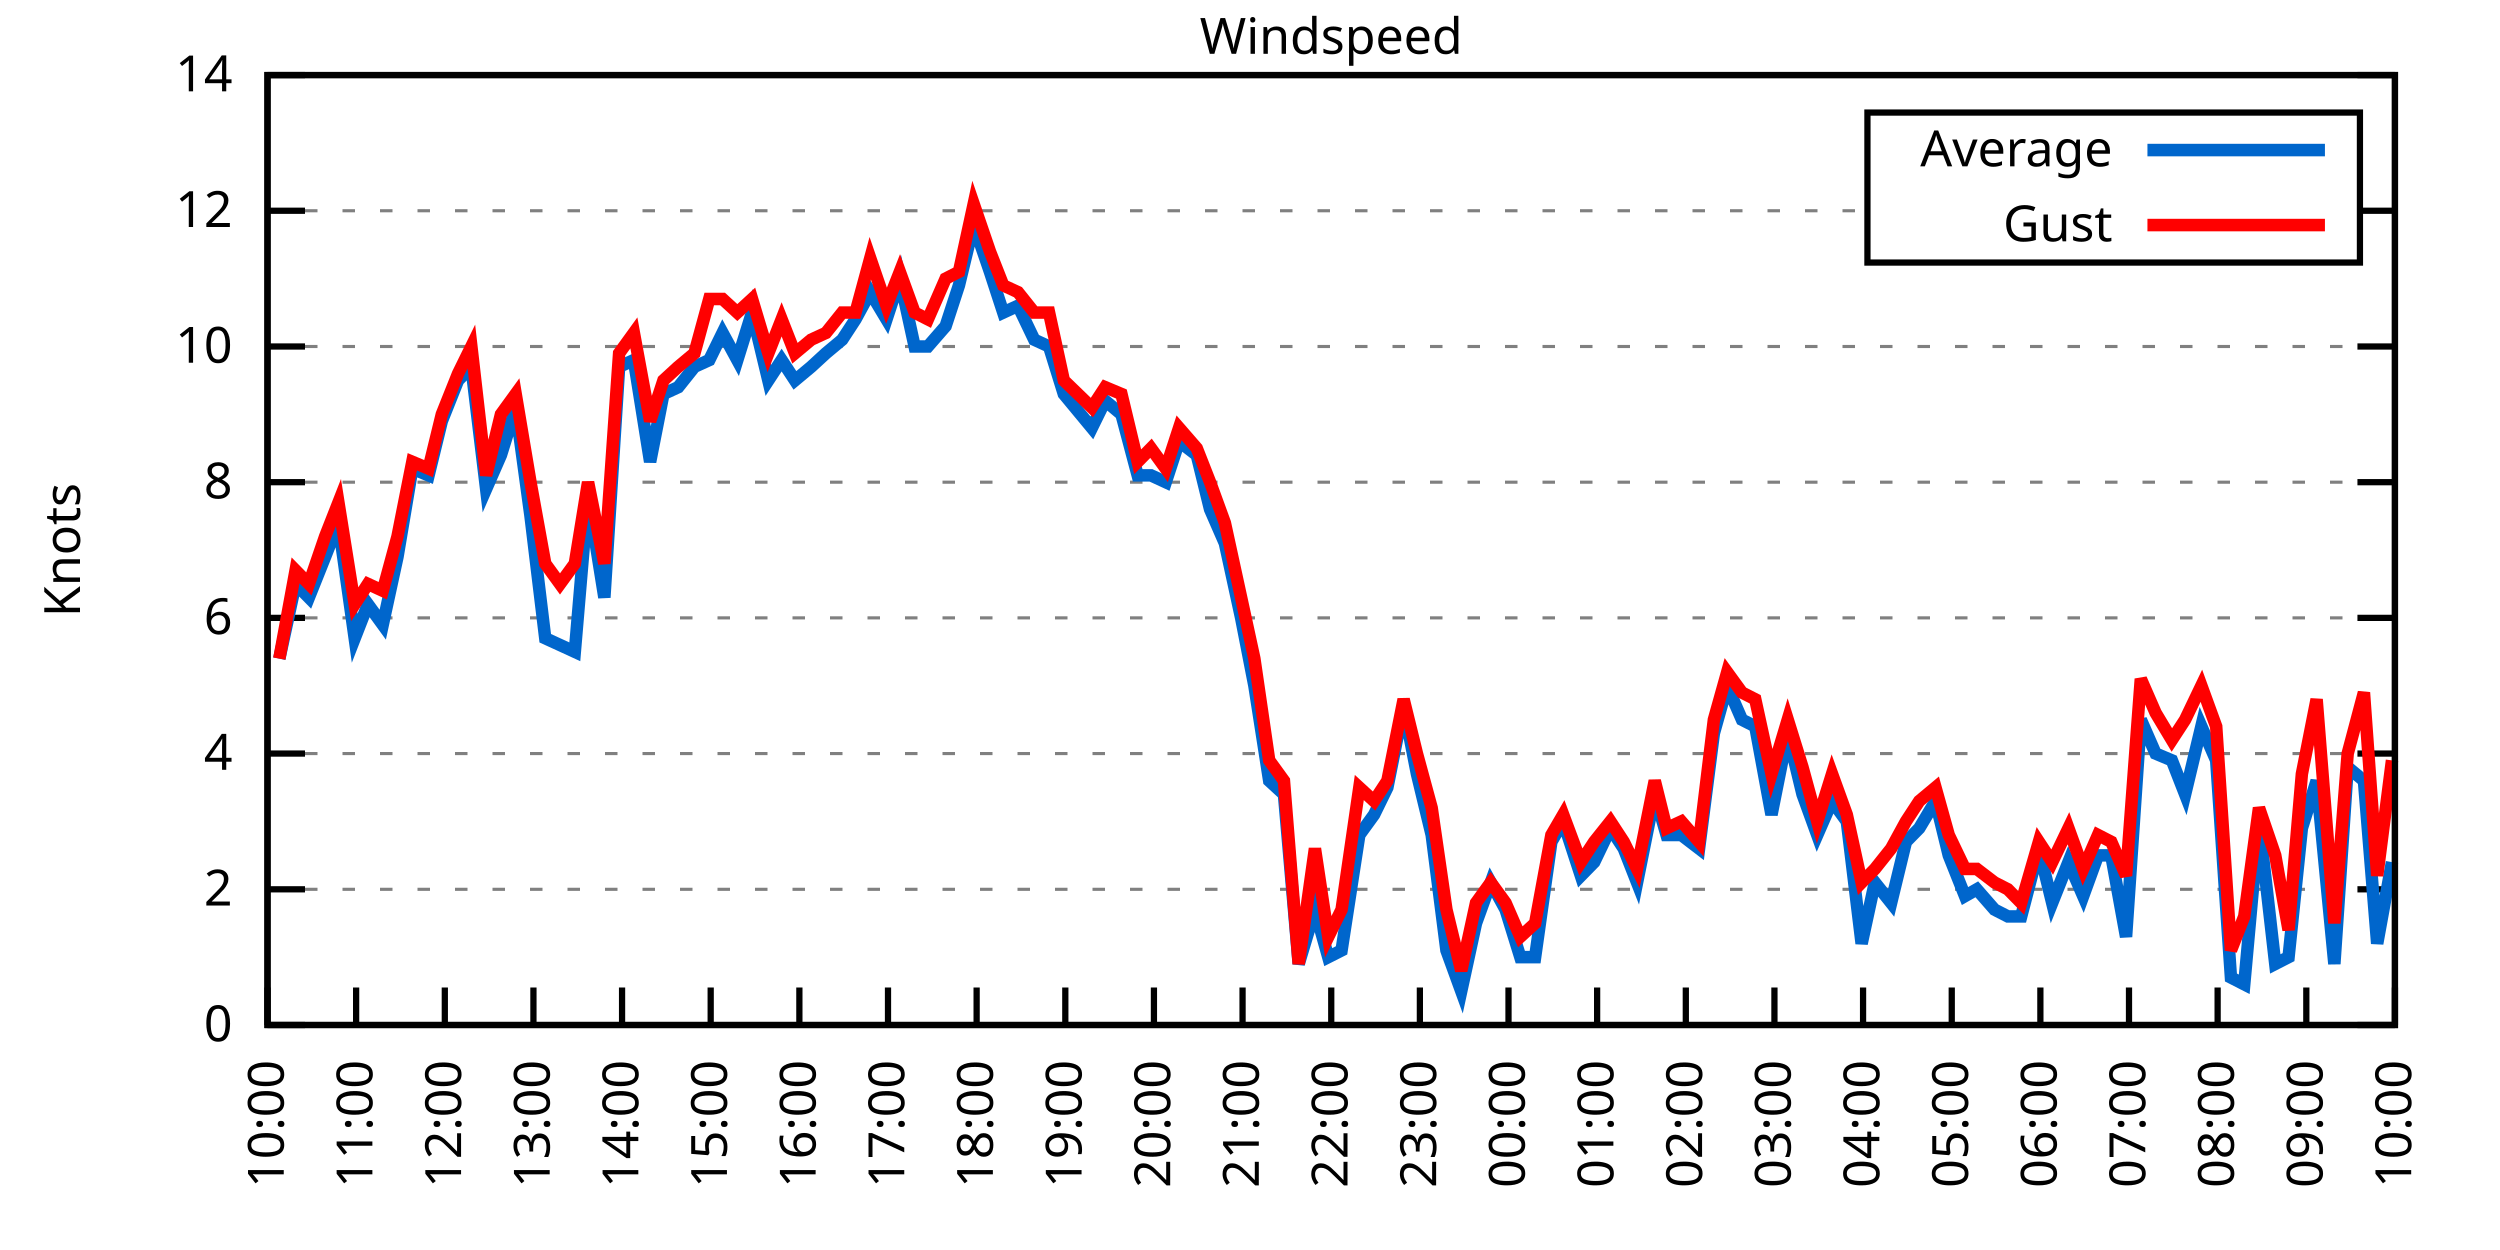
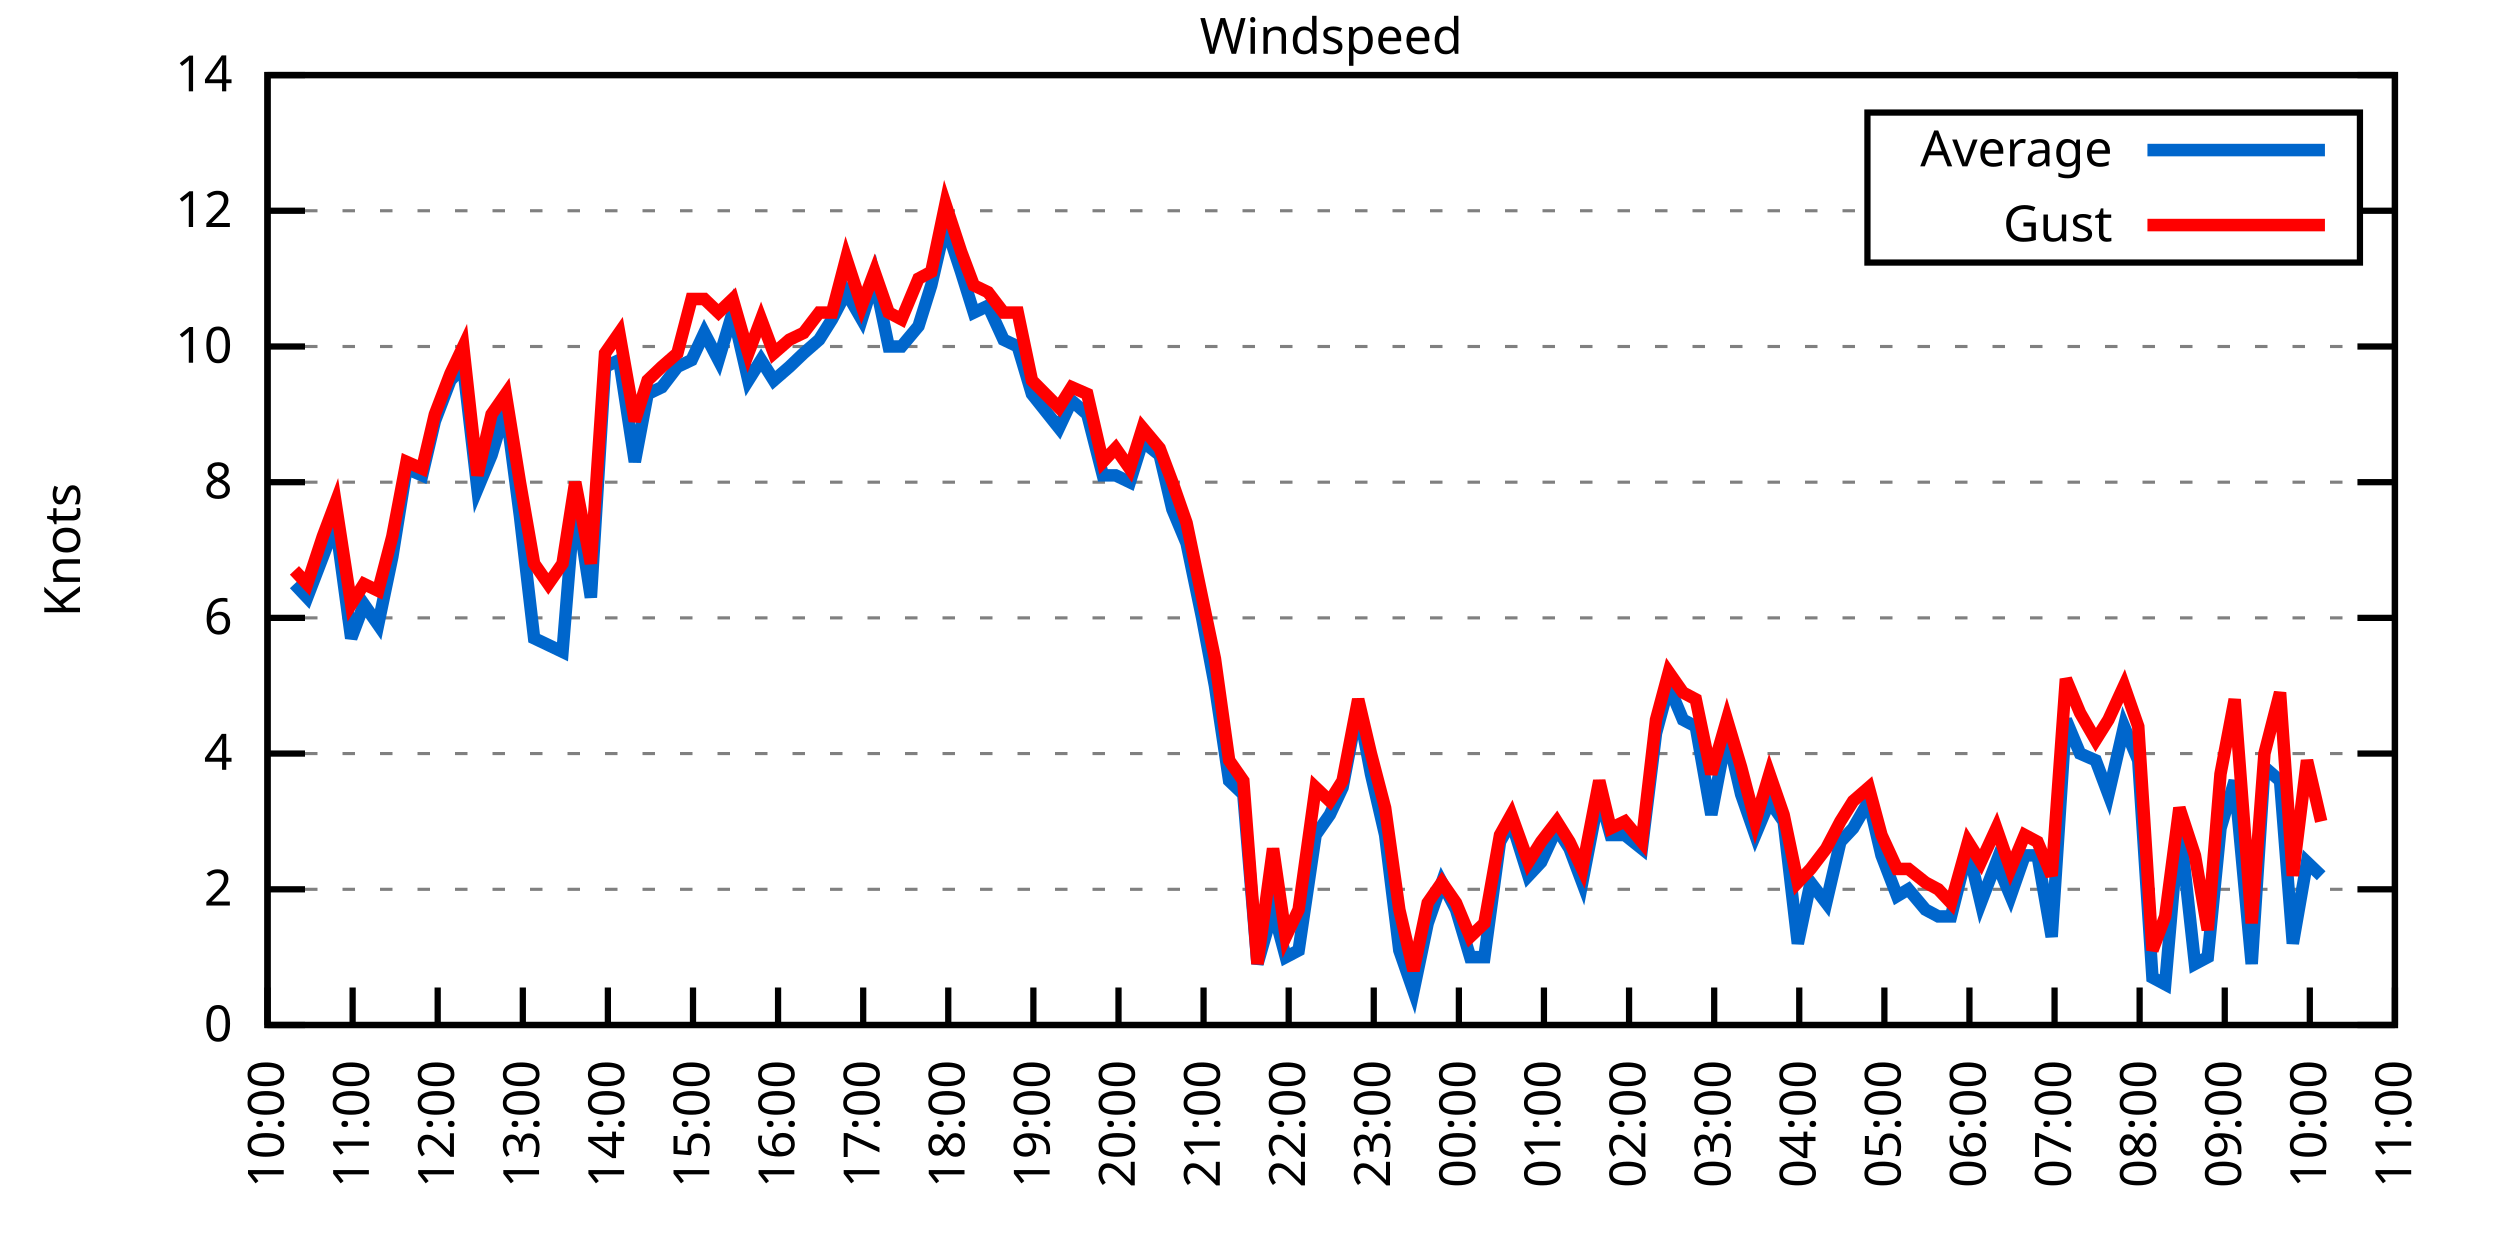
<svg xmlns="http://www.w3.org/2000/svg" xmlns:xlink="http://www.w3.org/1999/xlink" width="400" height="200" viewBox="0 0 400 200">
  <g id="gnuplot_canvas">
    <rect x="0" y="0" width="400" height="200" fill="none" />
    <defs>
      <circle id="gpDot" r="0.5" stroke-width="0.5" stroke="currentColor" />
      <path id="gpPt0" stroke-width="0.333" stroke="currentColor" d="M-1,0 h2 M0,-1 v2" />
      <path id="gpPt1" stroke-width="0.333" stroke="currentColor" d="M-1,-1 L1,1 M1,-1 L-1,1" />
      <path id="gpPt2" stroke-width="0.333" stroke="currentColor" d="M-1,0 L1,0 M0,-1 L0,1 M-1,-1 L1,1 M-1,1 L1,-1" />
      <rect id="gpPt3" stroke-width="0.333" stroke="currentColor" x="-1" y="-1" width="2" height="2" />
      <rect id="gpPt4" stroke-width="0.333" stroke="currentColor" fill="currentColor" x="-1" y="-1" width="2" height="2" />
      <circle id="gpPt5" stroke-width="0.333" stroke="currentColor" cx="0" cy="0" r="1" />
      <use xlink:href="#gpPt5" id="gpPt6" fill="currentColor" stroke="none" />
      <path id="gpPt7" stroke-width="0.333" stroke="currentColor" d="M0,-1.33 L-1.33,0.67 L1.33,0.67 z" />
      <use xlink:href="#gpPt7" id="gpPt8" fill="currentColor" stroke="none" />
      <use xlink:href="#gpPt7" id="gpPt9" stroke="currentColor" transform="rotate(180)" />
      <use xlink:href="#gpPt9" id="gpPt10" fill="currentColor" stroke="none" />
      <use xlink:href="#gpPt3" id="gpPt11" stroke="currentColor" transform="rotate(45)" />
      <use xlink:href="#gpPt11" id="gpPt12" fill="currentColor" stroke="none" />
      <path id="gpPt13" stroke-width="0.333" stroke="currentColor" d="M0,1.330 L1.265,0.411 L0.782,-1.067 L-0.782,-1.076 L-1.265,0.411 z" />
      <use xlink:href="#gpPt13" id="gpPt14" fill="currentColor" stroke="none" />
      <filter id="textbox" filterUnits="objectBoundingBox" x="0" y="0" height="1" width="1">
        <feFlood flood-color="white" flood-opacity="1" result="bgnd" />
        <feComposite in="SourceGraphic" in2="bgnd" operator="atop" />
      </filter>
      <filter id="greybox" filterUnits="objectBoundingBox" x="0" y="0" height="1" width="1">
        <feFlood flood-color="lightgrey" flood-opacity="1" result="grey" />
        <feComposite in="SourceGraphic" in2="grey" operator="atop" />
      </filter>
    </defs>
    <g fill="none" color="white" stroke="currentColor" stroke-width="1.00" stroke-linecap="butt" stroke-linejoin="miter">
</g>
    <g fill="none" color="black" stroke="currentColor" stroke-width="1.00" stroke-linecap="butt" stroke-linejoin="miter">
      <g stroke="none" shape-rendering="crispEdges">
        <polygon fill="rgb(255, 255, 255)" points="42.80,164.00 383.18,164.00 383.18,12.02 42.80,12.02 " />
      </g>
    </g>
    <g fill="none" color="black" stroke="currentColor" stroke-width="1.00" stroke-linecap="butt" stroke-linejoin="miter">
</g>
    <g fill="none" color="black" stroke="black" stroke-width="0.50" stroke-linecap="butt" stroke-linejoin="miter">
</g>
    <g fill="none" color="gray" stroke="currentColor" stroke-width="0.50" stroke-linecap="butt" stroke-linejoin="miter">
      <path stroke="gray" stroke-dasharray="2,4" class="gridline" d="M42.80,164.00 L383.19,164.00  " />
    </g>
    <g fill="none" color="gray" stroke="gray" stroke-width="1.00" stroke-linecap="butt" stroke-linejoin="miter">
</g>
    <g fill="none" color="black" stroke="currentColor" stroke-width="1.00" stroke-linecap="butt" stroke-linejoin="miter">
      <path stroke="black" d="M42.80,164.00 L48.80,164.00 M383.19,164.00 L377.19,164.00  " />
      <g transform="translate(37.20,166.60)" stroke="none" fill="black" font-family="Sans" font-size="8.00" text-anchor="end">
        <text>
          <tspan font-family="Sans"> 0</tspan>
        </text>
      </g>
    </g>
    <g fill="none" color="black" stroke="currentColor" stroke-width="1.00" stroke-linecap="butt" stroke-linejoin="miter">
</g>
    <g fill="none" color="black" stroke="black" stroke-width="0.50" stroke-linecap="butt" stroke-linejoin="miter">
</g>
    <g fill="none" color="gray" stroke="currentColor" stroke-width="0.50" stroke-linecap="butt" stroke-linejoin="miter">
      <path stroke="gray" stroke-dasharray="2,4" class="gridline" d="M42.80,142.29 L383.19,142.29  " />
    </g>
    <g fill="none" color="gray" stroke="gray" stroke-width="1.00" stroke-linecap="butt" stroke-linejoin="miter">
</g>
    <g fill="none" color="black" stroke="currentColor" stroke-width="1.00" stroke-linecap="butt" stroke-linejoin="miter">
      <path stroke="black" d="M42.80,142.29 L48.80,142.29 M383.19,142.29 L377.19,142.29  " />
      <g transform="translate(37.20,144.89)" stroke="none" fill="black" font-family="Sans" font-size="8.00" text-anchor="end">
        <text>
          <tspan font-family="Sans"> 2</tspan>
        </text>
      </g>
    </g>
    <g fill="none" color="black" stroke="currentColor" stroke-width="1.00" stroke-linecap="butt" stroke-linejoin="miter">
</g>
    <g fill="none" color="black" stroke="black" stroke-width="0.50" stroke-linecap="butt" stroke-linejoin="miter">
</g>
    <g fill="none" color="gray" stroke="currentColor" stroke-width="0.50" stroke-linecap="butt" stroke-linejoin="miter">
      <path stroke="gray" stroke-dasharray="2,4" class="gridline" d="M42.80,120.57 L383.19,120.57  " />
    </g>
    <g fill="none" color="gray" stroke="gray" stroke-width="1.00" stroke-linecap="butt" stroke-linejoin="miter">
</g>
    <g fill="none" color="black" stroke="currentColor" stroke-width="1.00" stroke-linecap="butt" stroke-linejoin="miter">
      <path stroke="black" d="M42.80,120.57 L48.80,120.57 M383.19,120.57 L377.19,120.57  " />
      <g transform="translate(37.20,123.17)" stroke="none" fill="black" font-family="Sans" font-size="8.00" text-anchor="end">
        <text>
          <tspan font-family="Sans"> 4</tspan>
        </text>
      </g>
    </g>
    <g fill="none" color="black" stroke="currentColor" stroke-width="1.00" stroke-linecap="butt" stroke-linejoin="miter">
</g>
    <g fill="none" color="black" stroke="black" stroke-width="0.50" stroke-linecap="butt" stroke-linejoin="miter">
</g>
    <g fill="none" color="gray" stroke="currentColor" stroke-width="0.50" stroke-linecap="butt" stroke-linejoin="miter">
      <path stroke="gray" stroke-dasharray="2,4" class="gridline" d="M42.80,98.86 L383.19,98.86  " />
    </g>
    <g fill="none" color="gray" stroke="gray" stroke-width="1.00" stroke-linecap="butt" stroke-linejoin="miter">
</g>
    <g fill="none" color="black" stroke="currentColor" stroke-width="1.00" stroke-linecap="butt" stroke-linejoin="miter">
      <path stroke="black" d="M42.80,98.86 L48.80,98.86 M383.19,98.86 L377.19,98.86  " />
      <g transform="translate(37.20,101.46)" stroke="none" fill="black" font-family="Sans" font-size="8.00" text-anchor="end">
        <text>
          <tspan font-family="Sans"> 6</tspan>
        </text>
      </g>
    </g>
    <g fill="none" color="black" stroke="currentColor" stroke-width="1.00" stroke-linecap="butt" stroke-linejoin="miter">
</g>
    <g fill="none" color="black" stroke="black" stroke-width="0.50" stroke-linecap="butt" stroke-linejoin="miter">
</g>
    <g fill="none" color="gray" stroke="currentColor" stroke-width="0.50" stroke-linecap="butt" stroke-linejoin="miter">
      <path stroke="gray" stroke-dasharray="2,4" class="gridline" d="M42.80,77.15 L383.19,77.15  " />
    </g>
    <g fill="none" color="gray" stroke="gray" stroke-width="1.00" stroke-linecap="butt" stroke-linejoin="miter">
</g>
    <g fill="none" color="black" stroke="currentColor" stroke-width="1.00" stroke-linecap="butt" stroke-linejoin="miter">
      <path stroke="black" d="M42.80,77.15 L48.80,77.15 M383.19,77.15 L377.19,77.15  " />
      <g transform="translate(37.20,79.75)" stroke="none" fill="black" font-family="Sans" font-size="8.00" text-anchor="end">
        <text>
          <tspan font-family="Sans"> 8</tspan>
        </text>
      </g>
    </g>
    <g fill="none" color="black" stroke="currentColor" stroke-width="1.00" stroke-linecap="butt" stroke-linejoin="miter">
</g>
    <g fill="none" color="black" stroke="black" stroke-width="0.50" stroke-linecap="butt" stroke-linejoin="miter">
</g>
    <g fill="none" color="gray" stroke="currentColor" stroke-width="0.50" stroke-linecap="butt" stroke-linejoin="miter">
      <path stroke="gray" stroke-dasharray="2,4" class="gridline" d="M42.80,55.44 L383.19,55.44  " />
    </g>
    <g fill="none" color="gray" stroke="gray" stroke-width="1.00" stroke-linecap="butt" stroke-linejoin="miter">
</g>
    <g fill="none" color="black" stroke="currentColor" stroke-width="1.00" stroke-linecap="butt" stroke-linejoin="miter">
      <path stroke="black" d="M42.80,55.44 L48.80,55.44 M383.19,55.44 L377.19,55.44  " />
      <g transform="translate(37.20,58.04)" stroke="none" fill="black" font-family="Sans" font-size="8.00" text-anchor="end">
        <text>
          <tspan font-family="Sans"> 10</tspan>
        </text>
      </g>
    </g>
    <g fill="none" color="black" stroke="currentColor" stroke-width="1.00" stroke-linecap="butt" stroke-linejoin="miter">
</g>
    <g fill="none" color="black" stroke="black" stroke-width="0.50" stroke-linecap="butt" stroke-linejoin="miter">
</g>
    <g fill="none" color="gray" stroke="currentColor" stroke-width="0.50" stroke-linecap="butt" stroke-linejoin="miter">
      <path stroke="gray" stroke-dasharray="2,4" class="gridline" d="M42.80,33.72 L298.79,33.72 M377.59,33.72 L383.19,33.72  " />
    </g>
    <g fill="none" color="gray" stroke="gray" stroke-width="1.00" stroke-linecap="butt" stroke-linejoin="miter">
</g>
    <g fill="none" color="black" stroke="currentColor" stroke-width="1.00" stroke-linecap="butt" stroke-linejoin="miter">
      <path stroke="black" d="M42.80,33.72 L48.80,33.72 M383.19,33.72 L377.19,33.72  " />
      <g transform="translate(37.20,36.32)" stroke="none" fill="black" font-family="Sans" font-size="8.00" text-anchor="end">
        <text>
          <tspan font-family="Sans"> 12</tspan>
        </text>
      </g>
    </g>
    <g fill="none" color="black" stroke="currentColor" stroke-width="1.00" stroke-linecap="butt" stroke-linejoin="miter">
</g>
    <g fill="none" color="black" stroke="black" stroke-width="0.50" stroke-linecap="butt" stroke-linejoin="miter">
</g>
    <g fill="none" color="gray" stroke="currentColor" stroke-width="0.50" stroke-linecap="butt" stroke-linejoin="miter">
      <path stroke="gray" stroke-dasharray="2,4" class="gridline" d="M42.80,12.01 L383.19,12.01  " />
    </g>
    <g fill="none" color="gray" stroke="gray" stroke-width="1.00" stroke-linecap="butt" stroke-linejoin="miter">
</g>
    <g fill="none" color="black" stroke="currentColor" stroke-width="1.00" stroke-linecap="butt" stroke-linejoin="miter">
      <path stroke="black" d="M42.80,12.01 L48.80,12.01 M383.19,12.01 L377.19,12.01  " />
      <g transform="translate(37.20,14.61)" stroke="none" fill="black" font-family="Sans" font-size="8.00" text-anchor="end">
        <text>
          <tspan font-family="Sans"> 14</tspan>
        </text>
      </g>
    </g>
    <g fill="none" color="black" stroke="currentColor" stroke-width="1.00" stroke-linecap="butt" stroke-linejoin="miter">
      <path stroke="black" d="M42.80,164.00 L42.80,158.00  " />
      <g transform="translate(45.40,169.60) rotate(270.00)" stroke="none" fill="black" font-family="Sans" font-size="8.00" text-anchor="end">
        <text>
          <tspan font-family="Sans">10:00</tspan>
        </text>
      </g>
    </g>
    <g fill="none" color="black" stroke="currentColor" stroke-width="1.00" stroke-linecap="butt" stroke-linejoin="miter">
-       <path stroke="black" d="M56.98,164.00 L56.98,158.00  " />
-       <g transform="translate(59.58,169.60) rotate(270.00)" stroke="none" fill="black" font-family="Sans" font-size="8.00" text-anchor="end">
+       <path stroke="black" d="M56.42,164.00 L56.42,158.00  " />
+       <g transform="translate(59.02,169.60) rotate(270.00)" stroke="none" fill="black" font-family="Sans" font-size="8.00" text-anchor="end">
        <text>
          <tspan font-family="Sans">11:00</tspan>
        </text>
      </g>
    </g>
    <g fill="none" color="black" stroke="currentColor" stroke-width="1.00" stroke-linecap="butt" stroke-linejoin="miter">
-       <path stroke="black" d="M71.17,164.00 L71.17,158.00  " />
-       <g transform="translate(73.77,169.60) rotate(270.00)" stroke="none" fill="black" font-family="Sans" font-size="8.00" text-anchor="end">
+       <path stroke="black" d="M70.03,164.00 L70.03,158.00  " />
+       <g transform="translate(72.63,169.60) rotate(270.00)" stroke="none" fill="black" font-family="Sans" font-size="8.00" text-anchor="end">
        <text>
          <tspan font-family="Sans">12:00</tspan>
        </text>
      </g>
    </g>
    <g fill="none" color="black" stroke="currentColor" stroke-width="1.00" stroke-linecap="butt" stroke-linejoin="miter">
-       <path stroke="black" d="M85.35,164.00 L85.35,158.00  " />
-       <g transform="translate(87.95,169.60) rotate(270.00)" stroke="none" fill="black" font-family="Sans" font-size="8.00" text-anchor="end">
+       <path stroke="black" d="M83.65,164.00 L83.65,158.00  " />
+       <g transform="translate(86.25,169.60) rotate(270.00)" stroke="none" fill="black" font-family="Sans" font-size="8.00" text-anchor="end">
        <text>
          <tspan font-family="Sans">13:00</tspan>
        </text>
      </g>
    </g>
    <g fill="none" color="black" stroke="currentColor" stroke-width="1.00" stroke-linecap="butt" stroke-linejoin="miter">
-       <path stroke="black" d="M99.53,164.00 L99.53,158.00  " />
-       <g transform="translate(102.13,169.60) rotate(270.00)" stroke="none" fill="black" font-family="Sans" font-size="8.00" text-anchor="end">
+       <path stroke="black" d="M97.26,164.00 L97.26,158.00  " />
+       <g transform="translate(99.86,169.60) rotate(270.00)" stroke="none" fill="black" font-family="Sans" font-size="8.00" text-anchor="end">
        <text>
          <tspan font-family="Sans">14:00</tspan>
        </text>
      </g>
    </g>
    <g fill="none" color="black" stroke="currentColor" stroke-width="1.00" stroke-linecap="butt" stroke-linejoin="miter">
-       <path stroke="black" d="M113.71,164.00 L113.71,158.00  " />
-       <g transform="translate(116.31,169.60) rotate(270.00)" stroke="none" fill="black" font-family="Sans" font-size="8.00" text-anchor="end">
+       <path stroke="black" d="M110.88,164.00 L110.88,158.00  " />
+       <g transform="translate(113.48,169.60) rotate(270.00)" stroke="none" fill="black" font-family="Sans" font-size="8.00" text-anchor="end">
        <text>
          <tspan font-family="Sans">15:00</tspan>
        </text>
      </g>
    </g>
    <g fill="none" color="black" stroke="currentColor" stroke-width="1.00" stroke-linecap="butt" stroke-linejoin="miter">
-       <path stroke="black" d="M127.90,164.00 L127.90,158.00  " />
-       <g transform="translate(130.50,169.60) rotate(270.00)" stroke="none" fill="black" font-family="Sans" font-size="8.00" text-anchor="end">
+       <path stroke="black" d="M124.49,164.00 L124.49,158.00  " />
+       <g transform="translate(127.09,169.60) rotate(270.00)" stroke="none" fill="black" font-family="Sans" font-size="8.00" text-anchor="end">
        <text>
          <tspan font-family="Sans">16:00</tspan>
        </text>
      </g>
    </g>
    <g fill="none" color="black" stroke="currentColor" stroke-width="1.00" stroke-linecap="butt" stroke-linejoin="miter">
-       <path stroke="black" d="M142.08,164.00 L142.08,158.00  " />
-       <g transform="translate(144.68,169.60) rotate(270.00)" stroke="none" fill="black" font-family="Sans" font-size="8.00" text-anchor="end">
+       <path stroke="black" d="M138.11,164.00 L138.11,158.00  " />
+       <g transform="translate(140.71,169.60) rotate(270.00)" stroke="none" fill="black" font-family="Sans" font-size="8.00" text-anchor="end">
        <text>
          <tspan font-family="Sans">17:00</tspan>
        </text>
      </g>
    </g>
    <g fill="none" color="black" stroke="currentColor" stroke-width="1.00" stroke-linecap="butt" stroke-linejoin="miter">
-       <path stroke="black" d="M156.26,164.00 L156.26,158.00  " />
-       <g transform="translate(158.86,169.60) rotate(270.00)" stroke="none" fill="black" font-family="Sans" font-size="8.00" text-anchor="end">
+       <path stroke="black" d="M151.72,164.00 L151.72,158.00  " />
+       <g transform="translate(154.32,169.60) rotate(270.00)" stroke="none" fill="black" font-family="Sans" font-size="8.00" text-anchor="end">
        <text>
          <tspan font-family="Sans">18:00</tspan>
        </text>
      </g>
    </g>
    <g fill="none" color="black" stroke="currentColor" stroke-width="1.00" stroke-linecap="butt" stroke-linejoin="miter">
-       <path stroke="black" d="M170.45,164.00 L170.45,158.00  " />
-       <g transform="translate(173.05,169.60) rotate(270.00)" stroke="none" fill="black" font-family="Sans" font-size="8.00" text-anchor="end">
+       <path stroke="black" d="M165.34,164.00 L165.34,158.00  " />
+       <g transform="translate(167.94,169.60) rotate(270.00)" stroke="none" fill="black" font-family="Sans" font-size="8.00" text-anchor="end">
        <text>
          <tspan font-family="Sans">19:00</tspan>
        </text>
      </g>
    </g>
    <g fill="none" color="black" stroke="currentColor" stroke-width="1.00" stroke-linecap="butt" stroke-linejoin="miter">
-       <path stroke="black" d="M184.63,164.00 L184.63,158.00  " />
-       <g transform="translate(187.23,169.60) rotate(270.00)" stroke="none" fill="black" font-family="Sans" font-size="8.00" text-anchor="end">
+       <path stroke="black" d="M178.96,164.00 L178.96,158.00  " />
+       <g transform="translate(181.56,169.60) rotate(270.00)" stroke="none" fill="black" font-family="Sans" font-size="8.00" text-anchor="end">
        <text>
          <tspan font-family="Sans">20:00</tspan>
        </text>
      </g>
    </g>
    <g fill="none" color="black" stroke="currentColor" stroke-width="1.00" stroke-linecap="butt" stroke-linejoin="miter">
-       <path stroke="black" d="M198.81,164.00 L198.81,158.00  " />
-       <g transform="translate(201.41,169.60) rotate(270.00)" stroke="none" fill="black" font-family="Sans" font-size="8.00" text-anchor="end">
+       <path stroke="black" d="M192.57,164.00 L192.57,158.00  " />
+       <g transform="translate(195.17,169.60) rotate(270.00)" stroke="none" fill="black" font-family="Sans" font-size="8.00" text-anchor="end">
        <text>
          <tspan font-family="Sans">21:00</tspan>
        </text>
      </g>
    </g>
    <g fill="none" color="black" stroke="currentColor" stroke-width="1.00" stroke-linecap="butt" stroke-linejoin="miter">
-       <path stroke="black" d="M213.00,164.00 L213.00,158.00  " />
-       <g transform="translate(215.60,169.60) rotate(270.00)" stroke="none" fill="black" font-family="Sans" font-size="8.00" text-anchor="end">
+       <path stroke="black" d="M206.19,164.00 L206.19,158.00  " />
+       <g transform="translate(208.79,169.60) rotate(270.00)" stroke="none" fill="black" font-family="Sans" font-size="8.00" text-anchor="end">
        <text>
          <tspan font-family="Sans">22:00</tspan>
        </text>
      </g>
    </g>
    <g fill="none" color="black" stroke="currentColor" stroke-width="1.00" stroke-linecap="butt" stroke-linejoin="miter">
-       <path stroke="black" d="M227.18,164.00 L227.18,158.00  " />
-       <g transform="translate(229.78,169.60) rotate(270.00)" stroke="none" fill="black" font-family="Sans" font-size="8.00" text-anchor="end">
+       <path stroke="black" d="M219.80,164.00 L219.80,158.00  " />
+       <g transform="translate(222.40,169.60) rotate(270.00)" stroke="none" fill="black" font-family="Sans" font-size="8.00" text-anchor="end">
        <text>
          <tspan font-family="Sans">23:00</tspan>
        </text>
      </g>
    </g>
    <g fill="none" color="black" stroke="currentColor" stroke-width="1.00" stroke-linecap="butt" stroke-linejoin="miter">
-       <path stroke="black" d="M241.36,164.00 L241.36,158.00  " />
-       <g transform="translate(243.96,169.60) rotate(270.00)" stroke="none" fill="black" font-family="Sans" font-size="8.00" text-anchor="end">
+       <path stroke="black" d="M233.42,164.00 L233.42,158.00  " />
+       <g transform="translate(236.02,169.60) rotate(270.00)" stroke="none" fill="black" font-family="Sans" font-size="8.00" text-anchor="end">
        <text>
          <tspan font-family="Sans">00:00</tspan>
        </text>
      </g>
    </g>
    <g fill="none" color="black" stroke="currentColor" stroke-width="1.00" stroke-linecap="butt" stroke-linejoin="miter">
-       <path stroke="black" d="M255.54,164.00 L255.54,158.00  " />
-       <g transform="translate(258.14,169.60) rotate(270.00)" stroke="none" fill="black" font-family="Sans" font-size="8.00" text-anchor="end">
+       <path stroke="black" d="M247.03,164.00 L247.03,158.00  " />
+       <g transform="translate(249.63,169.60) rotate(270.00)" stroke="none" fill="black" font-family="Sans" font-size="8.00" text-anchor="end">
        <text>
          <tspan font-family="Sans">01:00</tspan>
        </text>
      </g>
    </g>
    <g fill="none" color="black" stroke="currentColor" stroke-width="1.00" stroke-linecap="butt" stroke-linejoin="miter">
-       <path stroke="black" d="M269.73,164.00 L269.73,158.00  " />
-       <g transform="translate(272.33,169.60) rotate(270.00)" stroke="none" fill="black" font-family="Sans" font-size="8.00" text-anchor="end">
+       <path stroke="black" d="M260.65,164.00 L260.65,158.00  " />
+       <g transform="translate(263.25,169.60) rotate(270.00)" stroke="none" fill="black" font-family="Sans" font-size="8.00" text-anchor="end">
        <text>
          <tspan font-family="Sans">02:00</tspan>
        </text>
      </g>
    </g>
    <g fill="none" color="black" stroke="currentColor" stroke-width="1.00" stroke-linecap="butt" stroke-linejoin="miter">
-       <path stroke="black" d="M283.91,164.00 L283.91,158.00  " />
-       <g transform="translate(286.51,169.60) rotate(270.00)" stroke="none" fill="black" font-family="Sans" font-size="8.00" text-anchor="end">
+       <path stroke="black" d="M274.27,164.00 L274.27,158.00  " />
+       <g transform="translate(276.87,169.60) rotate(270.00)" stroke="none" fill="black" font-family="Sans" font-size="8.00" text-anchor="end">
        <text>
          <tspan font-family="Sans">03:00</tspan>
        </text>
      </g>
    </g>
    <g fill="none" color="black" stroke="currentColor" stroke-width="1.00" stroke-linecap="butt" stroke-linejoin="miter">
-       <path stroke="black" d="M298.09,164.00 L298.09,158.00  " />
-       <g transform="translate(300.69,169.60) rotate(270.00)" stroke="none" fill="black" font-family="Sans" font-size="8.00" text-anchor="end">
+       <path stroke="black" d="M287.88,164.00 L287.88,158.00  " />
+       <g transform="translate(290.48,169.60) rotate(270.00)" stroke="none" fill="black" font-family="Sans" font-size="8.00" text-anchor="end">
        <text>
          <tspan font-family="Sans">04:00</tspan>
        </text>
      </g>
    </g>
    <g fill="none" color="black" stroke="currentColor" stroke-width="1.00" stroke-linecap="butt" stroke-linejoin="miter">
-       <path stroke="black" d="M312.28,164.00 L312.28,158.00  " />
-       <g transform="translate(314.88,169.60) rotate(270.00)" stroke="none" fill="black" font-family="Sans" font-size="8.00" text-anchor="end">
+       <path stroke="black" d="M301.50,164.00 L301.50,158.00  " />
+       <g transform="translate(304.10,169.60) rotate(270.00)" stroke="none" fill="black" font-family="Sans" font-size="8.00" text-anchor="end">
        <text>
          <tspan font-family="Sans">05:00</tspan>
        </text>
      </g>
    </g>
    <g fill="none" color="black" stroke="currentColor" stroke-width="1.00" stroke-linecap="butt" stroke-linejoin="miter">
-       <path stroke="black" d="M326.46,164.00 L326.46,158.00  " />
-       <g transform="translate(329.06,169.60) rotate(270.00)" stroke="none" fill="black" font-family="Sans" font-size="8.00" text-anchor="end">
+       <path stroke="black" d="M315.11,164.00 L315.11,158.00  " />
+       <g transform="translate(317.71,169.60) rotate(270.00)" stroke="none" fill="black" font-family="Sans" font-size="8.00" text-anchor="end">
        <text>
          <tspan font-family="Sans">06:00</tspan>
        </text>
      </g>
    </g>
    <g fill="none" color="black" stroke="currentColor" stroke-width="1.00" stroke-linecap="butt" stroke-linejoin="miter">
-       <path stroke="black" d="M340.64,164.00 L340.64,158.00  " />
-       <g transform="translate(343.24,169.60) rotate(270.00)" stroke="none" fill="black" font-family="Sans" font-size="8.00" text-anchor="end">
+       <path stroke="black" d="M328.73,164.00 L328.73,158.00  " />
+       <g transform="translate(331.33,169.60) rotate(270.00)" stroke="none" fill="black" font-family="Sans" font-size="8.00" text-anchor="end">
        <text>
          <tspan font-family="Sans">07:00</tspan>
        </text>
      </g>
    </g>
    <g fill="none" color="black" stroke="currentColor" stroke-width="1.00" stroke-linecap="butt" stroke-linejoin="miter">
-       <path stroke="black" d="M354.82,164.00 L354.82,158.00  " />
-       <g transform="translate(357.42,169.60) rotate(270.00)" stroke="none" fill="black" font-family="Sans" font-size="8.00" text-anchor="end">
+       <path stroke="black" d="M342.34,164.00 L342.34,158.00  " />
+       <g transform="translate(344.94,169.60) rotate(270.00)" stroke="none" fill="black" font-family="Sans" font-size="8.00" text-anchor="end">
        <text>
          <tspan font-family="Sans">08:00</tspan>
        </text>
      </g>
    </g>
    <g fill="none" color="black" stroke="currentColor" stroke-width="1.00" stroke-linecap="butt" stroke-linejoin="miter">
-       <path stroke="black" d="M369.01,164.00 L369.01,158.00  " />
-       <g transform="translate(371.61,169.60) rotate(270.00)" stroke="none" fill="black" font-family="Sans" font-size="8.00" text-anchor="end">
+       <path stroke="black" d="M355.96,164.00 L355.96,158.00  " />
+       <g transform="translate(358.56,169.60) rotate(270.00)" stroke="none" fill="black" font-family="Sans" font-size="8.00" text-anchor="end">
        <text>
          <tspan font-family="Sans">09:00</tspan>
+         </text>
+       </g>
+     </g>
+     <g fill="none" color="black" stroke="currentColor" stroke-width="1.00" stroke-linecap="butt" stroke-linejoin="miter">
+       <path stroke="black" d="M369.57,164.00 L369.57,158.00  " />
+       <g transform="translate(372.17,169.60) rotate(270.00)" stroke="none" fill="black" font-family="Sans" font-size="8.00" text-anchor="end">
+         <text>
+           <tspan font-family="Sans">10:00</tspan>
        </text>
      </g>
    </g>
    <g fill="none" color="black" stroke="currentColor" stroke-width="1.00" stroke-linecap="butt" stroke-linejoin="miter">
      <path stroke="black" d="M383.19,164.00 L383.19,158.00  " />
      <g transform="translate(385.79,169.60) rotate(270.00)" stroke="none" fill="black" font-family="Sans" font-size="8.00" text-anchor="end">
        <text>
-           <tspan font-family="Sans">10:00</tspan>
+           <tspan font-family="Sans">11:00</tspan>
        </text>
      </g>
    </g>
    <g fill="none" color="black" stroke="currentColor" stroke-width="1.00" stroke-linecap="butt" stroke-linejoin="miter">
</g>
    <g fill="none" color="black" stroke="currentColor" stroke-width="1.00" stroke-linecap="butt" stroke-linejoin="miter">
      <path stroke="black" d="M42.80,12.01 L42.80,164.00 L383.19,164.00 L383.19,12.01 L42.80,12.01 Z  " />
    </g>
    <g fill="none" color="black" stroke="currentColor" stroke-width="1.00" stroke-linecap="butt" stroke-linejoin="miter">
</g>
    <g fill="none" color="black" stroke="currentColor" stroke-width="1.00" stroke-linecap="butt" stroke-linejoin="miter">
      <path stroke="black" d="M298.79,42.01 L298.79,18.01 L377.59,18.01 L377.59,42.01 L298.79,42.01 Z  " />
    </g>
    <g id="Windspeed_plot_1">
      <g fill="none" color="white" stroke="black" stroke-width="2.00" stroke-linecap="butt" stroke-linejoin="miter">
</g>
      <g fill="none" color="black" stroke="currentColor" stroke-width="2.00" stroke-linecap="butt" stroke-linejoin="miter">
        <g transform="translate(337.99,26.61)" stroke="none" fill="black" font-family="Sans" font-size="8.00" text-anchor="end">
          <text>
            <tspan font-family="Sans">Average</tspan>
          </text>
        </g>
      </g>
      <g fill="none" color="black" stroke="currentColor" stroke-width="2.00" stroke-linecap="butt" stroke-linejoin="miter">
-         <path stroke="rgb(  0, 102, 204)" d="M343.59,24.01 L371.99,24.01 M44.69,105.38 L47.29,93.43 L49.42,95.60 L52.02,89.09 L54.15,83.66 L56.75,102.12   L58.87,96.69 L61.24,99.95 L63.60,89.09 L65.97,74.98 L68.57,76.06 L70.69,67.38 L73.29,60.86 L75.42,58.69   L77.78,78.23 L80.15,72.81 L82.51,65.21 L84.88,82.58 L87.24,102.12 L89.60,103.20 L91.97,104.29 L94.09,79.32   L96.70,95.60 L99.06,58.69 L101.42,57.61 L104.02,73.89 L106.15,63.04 L108.51,61.95 L111.11,58.69 L113.48,57.61   L115.61,53.26 L117.97,57.61 L120.33,50.01 L122.93,60.86 L125.06,57.61 L127.19,60.86 L129.79,58.69 L132.15,56.52   L134.75,54.35 L136.88,51.09 L139.24,46.75 L141.84,51.09 L143.97,44.58 L146.34,55.44 L148.46,55.44 L151.30,52.18   L153.43,45.66 L155.79,35.89 L158.39,43.49 L160.52,50.01 L162.88,48.92 L165.48,54.35 L167.85,55.44 L170.21,63.04   L174.70,68.46 L176.83,64.12 L179.43,66.29 L182.03,76.06 L184.16,76.06 L186.52,77.15 L188.65,70.63 L191.48,72.81   L193.61,81.49 L195.98,86.92 L198.58,98.86 L200.70,109.72 L203.07,124.92 L205.43,127.09 L207.79,154.23 L210.39,145.54   L212.52,153.14 L214.65,152.06 L217.49,133.60 L219.85,130.35 L221.98,126.00 L224.58,112.97 L226.71,123.83 L229.07,133.60   L231.43,152.06 L233.80,158.57 L236.16,147.72 L238.52,141.20 L240.89,145.54 L243.25,153.14 L245.62,153.14 L248.22,134.69   L250.11,131.43 L252.94,140.12 L255.07,137.94 L257.67,132.52 L259.80,135.77 L261.93,141.20 L264.76,127.09 L266.65,133.60   L269.02,133.60 L271.85,135.77 L274.22,117.32 L276.35,109.72 L278.71,115.15 L280.84,116.23 L283.44,130.35 L286.04,117.32   L288.40,127.09 L290.76,133.60 L293.13,128.17 L295.49,131.43 L297.86,150.97 L299.98,141.20 L302.58,144.46 L304.95,134.69   L307.08,132.52 L309.68,128.17 L311.80,136.86 L314.40,143.37 L316.29,142.29 L319.13,145.54 L321.26,146.63 L323.39,146.63   L326.22,135.77 L328.35,144.46 L330.95,137.94 L333.31,143.37 L335.68,136.86 L337.80,136.86 L340.17,149.89 L342.53,115.15   L344.90,120.57 L347.50,121.66 L349.62,127.09 L352.22,116.23 L354.59,121.66 L356.95,156.40 L359.08,157.49 L361.44,131.43   L364.04,154.23 L366.17,153.14 L368.30,132.52 L370.66,124.92 L373.50,154.23 L375.63,122.75 L378.23,124.92 L380.35,150.97   L382.72,137.94  " />
+         <path stroke="rgb(  0, 102, 204)" d="M343.59,24.01 L371.99,24.01 M47.11,93.43 L49.15,95.60 L51.65,89.09 L53.69,83.66 L56.19,102.12 L58.23,96.69   L60.50,99.95 L62.77,89.09 L65.04,74.98 L67.54,76.06 L69.58,67.38 L72.07,60.86 L74.12,58.69 L76.39,78.23   L78.65,72.81 L80.92,65.21 L83.19,82.58 L85.46,102.12 L87.73,103.20 L90.00,104.29 L92.04,79.32 L94.54,95.60   L96.81,58.69 L99.08,57.61 L101.57,73.89 L103.62,63.04 L105.89,61.95 L108.38,58.69 L110.65,57.61 L112.69,53.26   L114.96,57.61 L117.23,50.01 L119.73,60.86 L121.77,57.61 L123.81,60.86 L126.31,58.69 L128.58,56.52 L131.07,54.35   L133.12,51.09 L135.39,46.75 L137.88,51.09 L139.92,44.58 L142.19,55.44 L144.24,55.44 L146.96,52.18 L149.00,45.66   L151.27,35.89 L153.77,43.49 L155.81,50.01 L158.08,48.92 L160.57,54.35 L162.84,55.44 L165.11,63.04 L169.43,68.46   L171.47,64.12 L173.96,66.29 L176.46,76.06 L178.50,76.06 L180.77,77.15 L182.81,70.63 L185.54,72.81 L187.58,81.49   L189.85,86.92 L192.34,98.86 L194.39,109.72 L196.66,124.92 L198.93,127.09 L201.19,154.23 L203.69,145.54 L205.73,153.14   L207.78,152.06 L210.50,133.60 L212.77,130.35 L214.81,126.00 L217.31,112.97 L219.35,123.83 L221.62,133.60 L223.89,152.06   L226.16,158.57 L228.43,147.72 L230.70,141.20 L232.96,145.54 L235.23,153.14 L237.50,153.14 L240.00,134.69 L241.81,131.43   L244.54,140.12 L246.58,137.94 L249.08,132.52 L251.12,135.77 L253.16,141.20 L255.88,127.09 L257.70,133.60 L259.97,133.60   L262.69,135.77 L264.96,117.32 L267.00,109.72 L269.27,115.15 L271.32,116.23 L273.81,130.35 L276.31,117.32 L278.58,127.09   L280.85,133.60 L283.12,128.17 L285.38,131.43 L287.65,150.97 L289.70,141.20 L292.19,144.46 L294.46,134.69 L296.50,132.52   L299.00,128.17 L301.04,136.86 L303.54,143.37 L305.35,142.29 L308.08,145.54 L310.12,146.63 L312.16,146.63 L314.89,135.77   L316.93,144.46 L319.42,137.94 L321.69,143.37 L323.96,136.86 L326.00,136.86 L328.27,149.89 L330.54,115.15 L332.81,120.57   L335.31,121.66 L337.35,127.09 L339.85,116.23 L342.12,121.66 L344.39,156.40 L346.43,157.49 L348.70,131.43 L351.19,154.23   L353.24,153.14 L355.28,132.52 L357.55,124.92 L360.27,154.23 L362.31,122.75 L364.81,124.92 L366.85,150.97 L369.12,137.94   L371.39,140.12  " />
      </g>
    </g>
    <g id="Windspeed_plot_2">
      <g fill="none" color="black" stroke="currentColor" stroke-width="2.00" stroke-linecap="butt" stroke-linejoin="miter">
        <g transform="translate(337.99,38.61)" stroke="none" fill="black" font-family="Sans" font-size="8.00" text-anchor="end">
          <text>
            <tspan font-family="Sans">Gust</tspan>
          </text>
        </g>
      </g>
      <g fill="none" color="black" stroke="currentColor" stroke-width="2.00" stroke-linecap="butt" stroke-linejoin="miter">
-         <path stroke="rgb(255,   0,   0)" d="M343.59,36.01 L371.99,36.01 M44.69,105.38 L47.29,91.26 L49.42,93.43 L52.02,85.83 L54.15,80.41 L56.75,96.69   L58.87,93.43 L61.24,94.52 L63.60,85.83 L65.97,73.89 L68.57,74.98 L70.69,66.29 L73.29,59.78 L75.42,55.44   L77.78,76.06 L80.15,66.29 L82.51,63.04 L84.88,77.15 L87.24,90.18 L89.60,93.43 L91.97,90.18 L94.09,77.15   L96.70,90.18 L99.06,56.52 L101.42,53.26 L104.02,67.38 L106.15,60.86 L108.51,58.69 L111.11,56.52 L113.48,47.84   L115.61,47.84 L117.97,50.01 L120.33,47.84 L122.93,56.52 L125.06,51.09 L127.19,56.52 L129.79,54.35 L132.15,53.26   L134.75,50.01 L136.88,50.01 L139.24,41.32 L141.84,48.92 L143.97,43.49 L146.34,50.01 L148.46,51.09 L151.30,44.58   L153.43,43.49 L155.79,32.64 L158.39,40.24 L160.52,45.66 L162.88,46.75 L165.48,50.01 L167.85,50.01 L170.21,60.86   L174.70,65.21 L176.83,61.95 L179.43,63.04 L182.03,73.89 L184.16,71.72 L186.52,74.98 L188.65,68.46 L191.48,71.72   L193.61,77.15 L195.98,83.66 L198.58,95.60 L200.70,105.38 L203.07,121.66 L205.43,124.92 L207.79,154.23 L210.39,135.77   L212.52,149.89 L214.65,145.54 L217.49,126.00 L219.85,128.17 L221.98,124.92 L224.58,111.89 L226.71,120.57 L229.07,129.26   L231.43,145.54 L233.80,155.31 L236.16,144.46 L238.52,141.20 L240.89,144.46 L243.25,149.89 L245.62,147.72 L248.22,133.60   L250.11,130.35 L252.94,137.94 L255.07,134.69 L257.67,131.43 L259.80,134.69 L261.93,139.03 L264.76,124.92 L266.65,132.52   L269.02,131.43 L271.85,134.69 L274.22,115.15 L276.35,107.55 L278.71,110.80 L280.84,111.89 L283.44,123.83 L286.04,115.15   L288.40,122.75 L290.76,131.43 L293.13,123.83 L295.49,130.35 L297.86,141.20 L299.98,139.03 L302.58,135.77 L304.95,131.43   L307.08,128.17 L309.68,126.00 L311.80,133.60 L314.40,139.03 L316.29,139.03 L319.13,141.20 L321.26,142.29 L323.39,144.46   L326.22,134.69 L328.35,137.94 L330.95,132.52 L333.31,139.03 L335.68,133.60 L337.80,134.69 L340.17,140.12 L342.53,108.63   L344.90,114.06 L347.50,118.40 L349.62,115.15 L352.22,109.72 L354.59,116.23 L356.95,152.06 L359.08,146.63 L361.44,129.26   L364.04,136.86 L366.17,148.80 L368.30,123.83 L370.66,111.89 L373.50,147.72 L375.63,120.57 L378.23,110.80 L380.35,140.12   L382.72,121.66  " />
+         <path stroke="rgb(255,   0,   0)" d="M343.59,36.01 L371.99,36.01 M47.11,91.26 L49.15,93.43 L51.65,85.83 L53.69,80.41 L56.19,96.69 L58.23,93.43   L60.50,94.52 L62.77,85.83 L65.04,73.89 L67.54,74.98 L69.58,66.29 L72.07,59.78 L74.12,55.44 L76.39,76.06   L78.65,66.29 L80.92,63.04 L83.19,77.15 L85.46,90.18 L87.73,93.43 L90.00,90.18 L92.04,77.15 L94.54,90.18   L96.81,56.52 L99.08,53.26 L101.57,67.38 L103.62,60.86 L105.89,58.69 L108.38,56.52 L110.65,47.84 L112.69,47.84   L114.96,50.01 L117.23,47.84 L119.73,56.52 L121.77,51.09 L123.81,56.52 L126.31,54.35 L128.58,53.26 L131.07,50.01   L133.12,50.01 L135.39,41.32 L137.88,48.92 L139.92,43.49 L142.19,50.01 L144.24,51.09 L146.96,44.58 L149.00,43.49   L151.27,32.64 L153.77,40.24 L155.81,45.66 L158.08,46.75 L160.57,50.01 L162.84,50.01 L165.11,60.86 L169.43,65.21   L171.47,61.95 L173.96,63.04 L176.46,73.89 L178.50,71.72 L180.77,74.98 L182.81,68.46 L185.54,71.72 L187.58,77.15   L189.85,83.66 L192.34,95.60 L194.39,105.38 L196.66,121.66 L198.93,124.92 L201.19,154.23 L203.69,135.77 L205.73,149.89   L207.78,145.54 L210.50,126.00 L212.77,128.17 L214.81,124.92 L217.31,111.89 L219.35,120.57 L221.62,129.26 L223.89,145.54   L226.16,155.31 L228.43,144.46 L230.70,141.20 L232.96,144.46 L235.23,149.89 L237.50,147.72 L240.00,133.60 L241.81,130.35   L244.54,137.94 L246.58,134.69 L249.08,131.43 L251.12,134.69 L253.16,139.03 L255.88,124.92 L257.70,132.52 L259.97,131.43   L262.69,134.69 L264.96,115.15 L267.00,107.55 L269.27,110.80 L271.32,111.89 L273.81,123.83 L276.31,115.15 L278.58,122.75   L280.85,131.43 L283.12,123.83 L285.38,130.35 L287.65,141.20 L289.70,139.03 L292.19,135.77 L294.46,131.43 L296.50,128.17   L299.00,126.00 L301.04,133.60 L303.54,139.03 L305.35,139.03 L308.08,141.20 L310.12,142.29 L312.16,144.46 L314.89,134.69   L316.93,137.94 L319.42,132.52 L321.69,139.03 L323.96,133.60 L326.00,134.69 L328.27,140.12 L330.54,108.63 L332.81,114.06   L335.31,118.40 L337.35,115.15 L339.85,109.72 L342.12,116.23 L344.39,152.06 L346.43,146.63 L348.70,129.26 L351.19,136.86   L353.24,148.80 L355.28,123.83 L357.55,111.89 L360.27,147.72 L362.31,120.57 L364.81,110.80 L366.85,140.12 L369.12,121.66   L371.39,131.43  " />
      </g>
    </g>
    <g fill="none" color="black" stroke="currentColor" stroke-width="2.00" stroke-linecap="butt" stroke-linejoin="miter">
</g>
    <g fill="none" color="black" stroke="black" stroke-width="1.00" stroke-linecap="butt" stroke-linejoin="miter">
</g>
    <g fill="none" color="black" stroke="currentColor" stroke-width="1.00" stroke-linecap="butt" stroke-linejoin="miter">
      <path stroke="black" d="M42.80,12.01 L42.80,164.00 L383.19,164.00 L383.19,12.01 L42.80,12.01 Z  " />
      <g transform="translate(12.80,88.01) rotate(270.00)" stroke="none" fill="black" font-family="Sans" font-size="8.00" text-anchor="middle">
        <text>
          <tspan font-family="Sans">Knots</tspan>
        </text>
      </g>
    </g>
    <g fill="none" color="black" stroke="currentColor" stroke-width="1.00" stroke-linecap="butt" stroke-linejoin="miter">
</g>
    <g fill="none" color="black" stroke="currentColor" stroke-width="1.00" stroke-linecap="butt" stroke-linejoin="miter">
      <g transform="translate(212.99,8.61)" stroke="none" fill="black" font-family="Sans" font-size="8.00" text-anchor="middle">
        <text>
          <tspan font-family="Sans">Windspeed</tspan>
        </text>
      </g>
    </g>
    <g fill="none" color="black" stroke="currentColor" stroke-width="1.00" stroke-linecap="butt" stroke-linejoin="miter">
</g>
  </g>
</svg>
